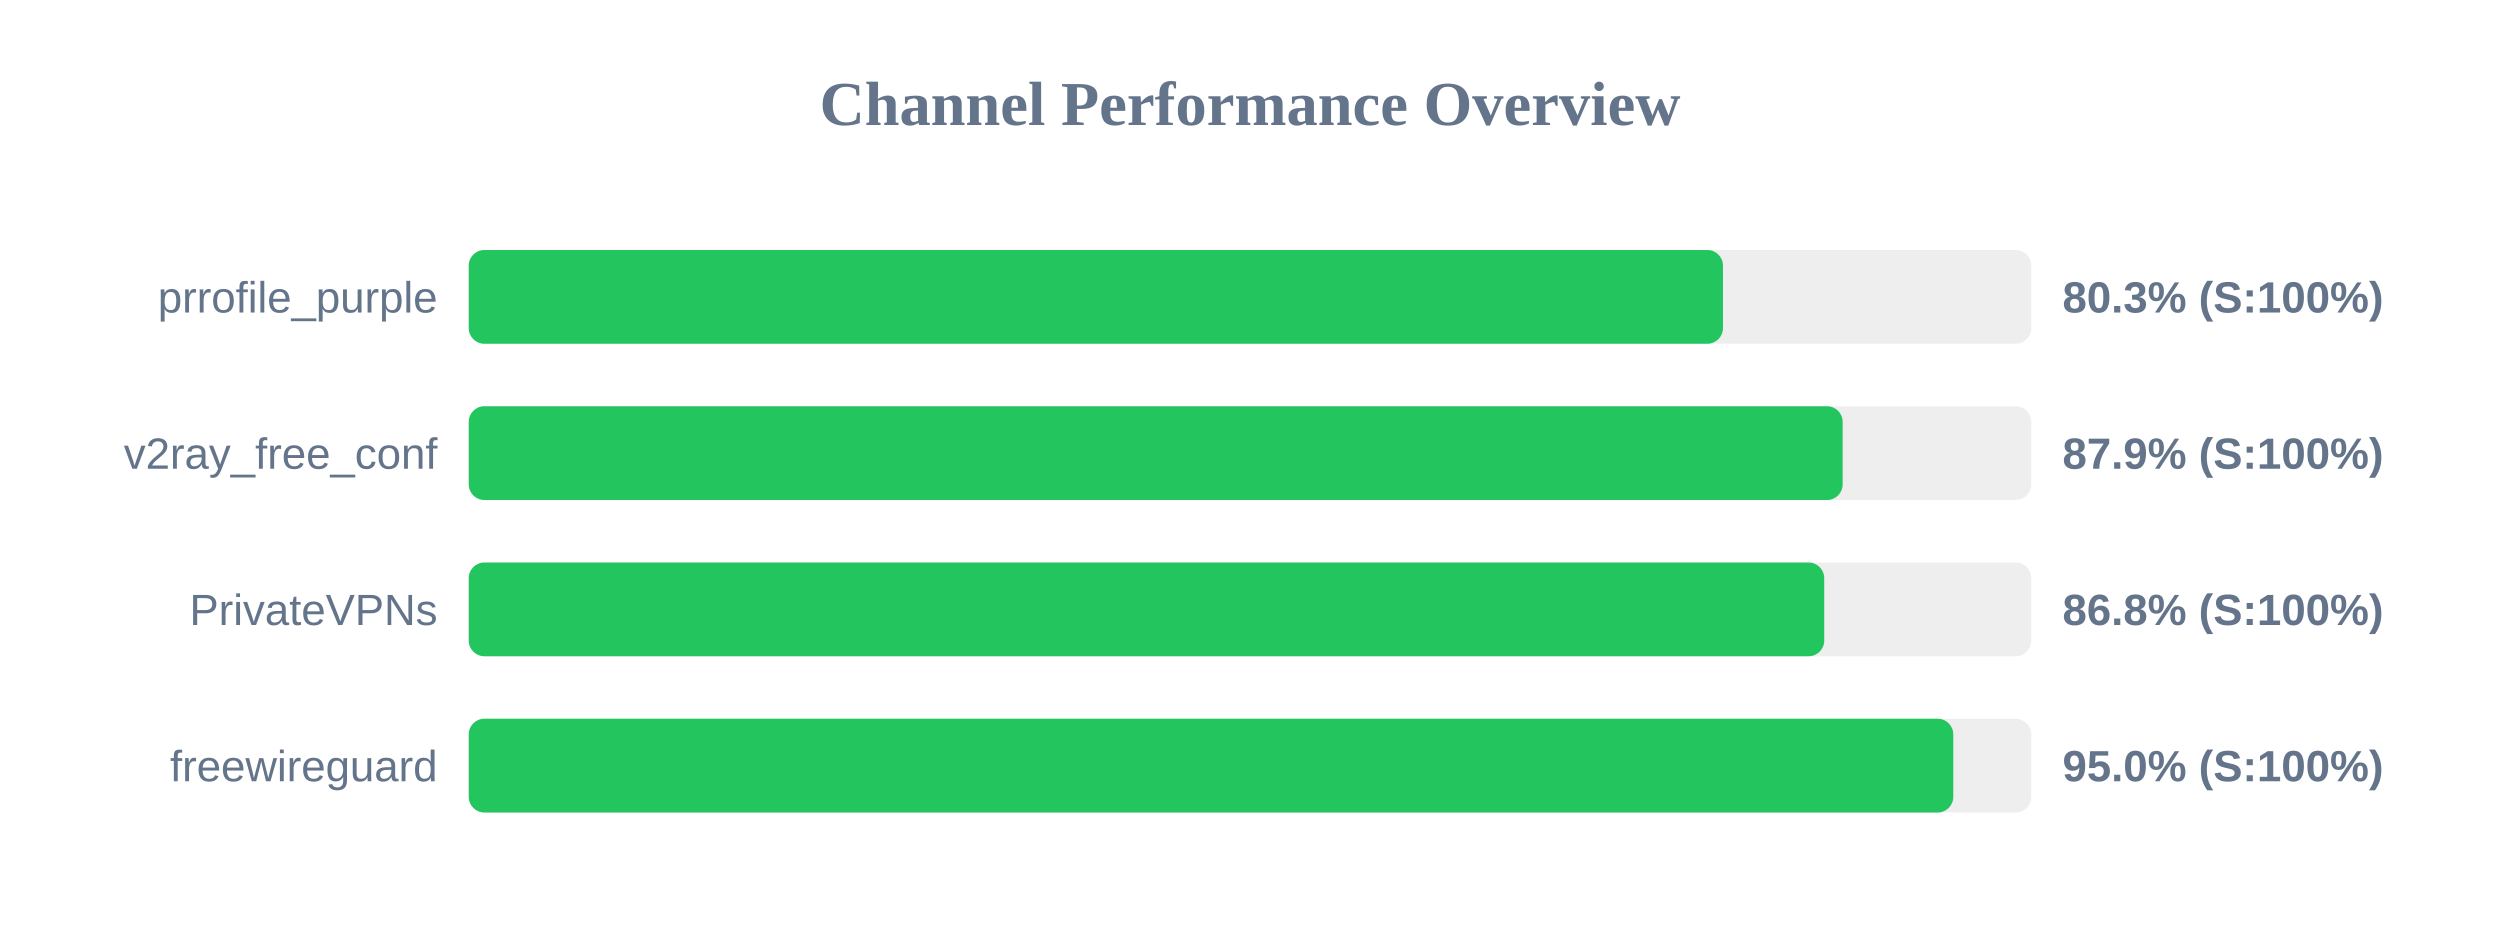
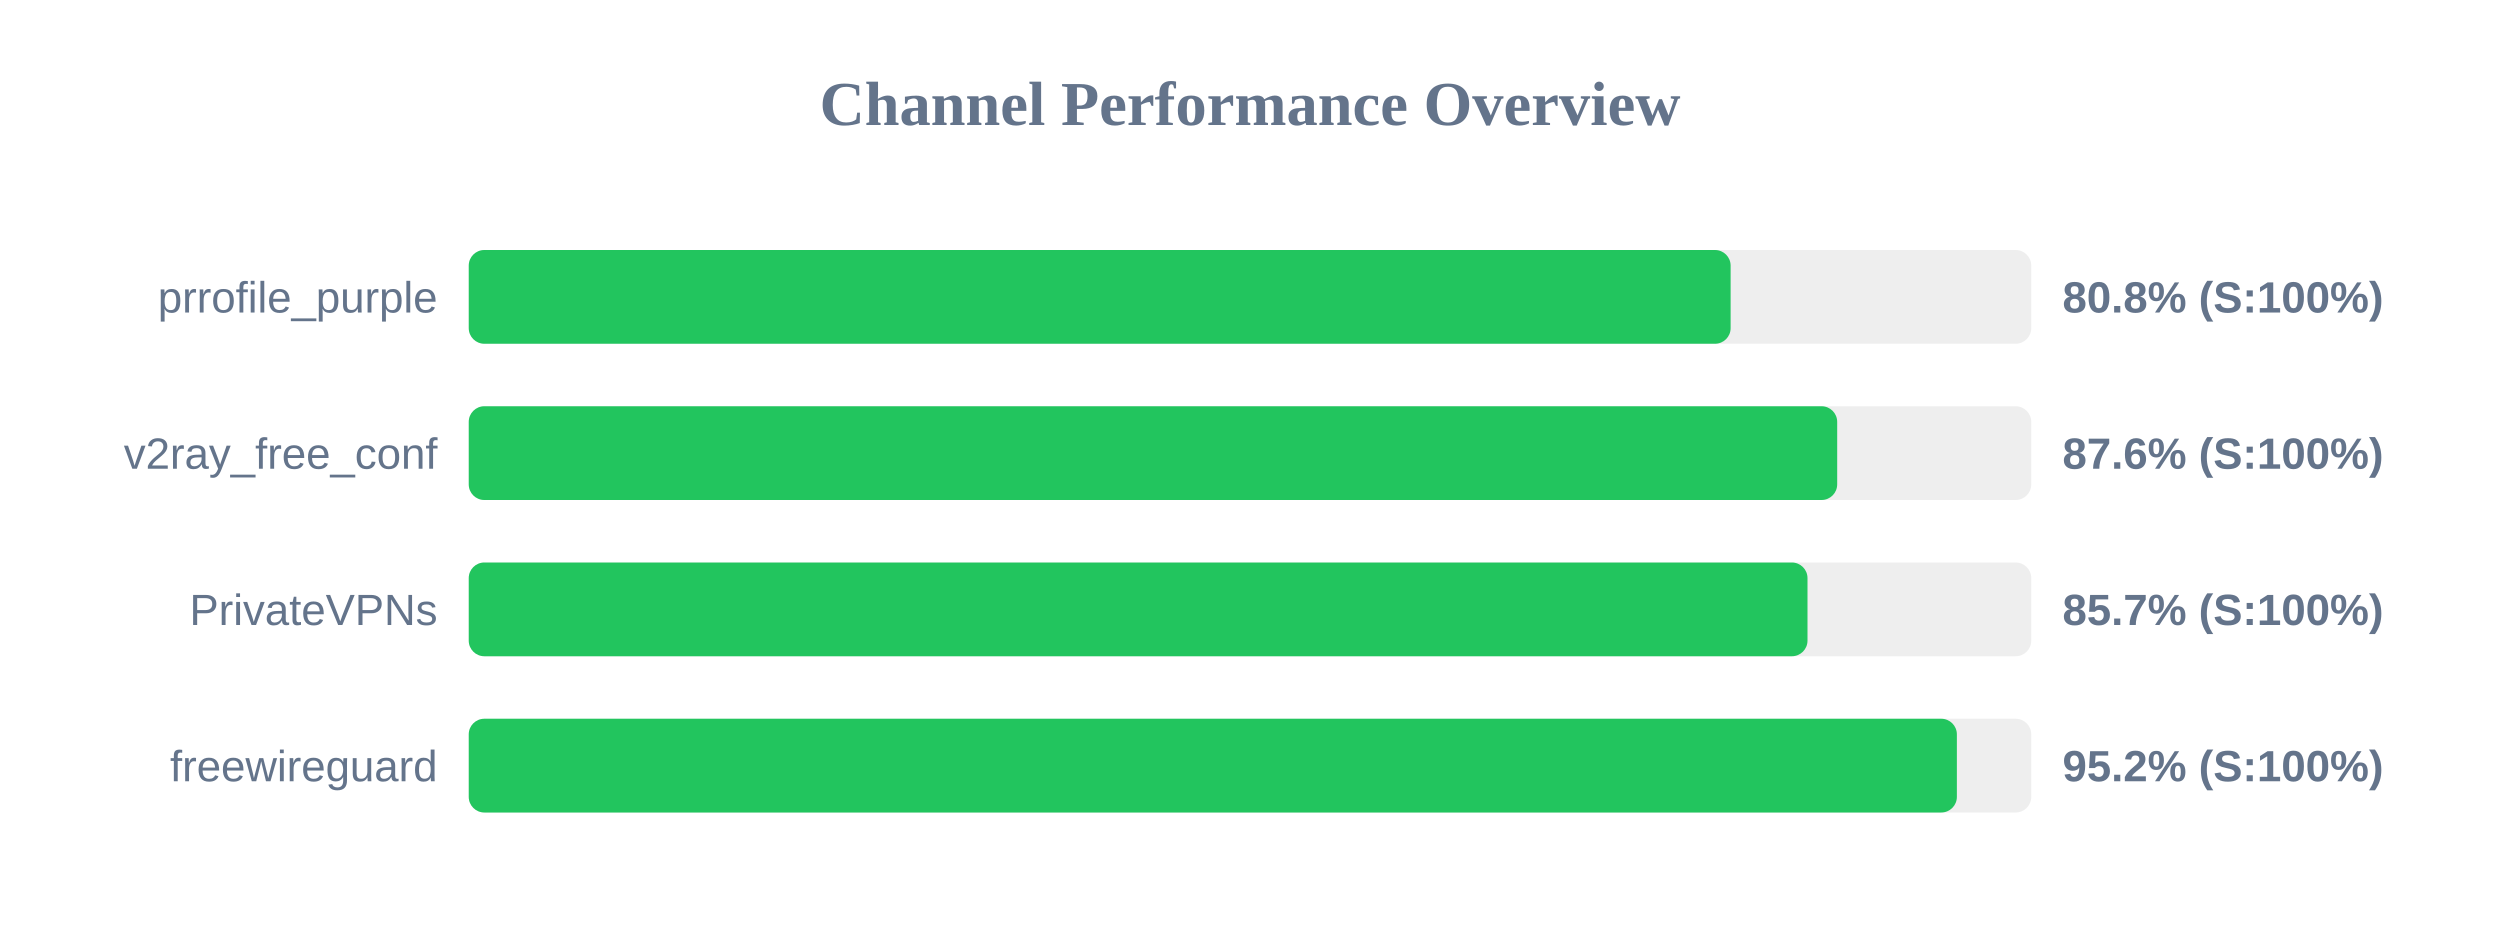
<svg xmlns="http://www.w3.org/2000/svg" width="800" height="300" version="1.1">
  <style>
        .row { font: 14px Arial; fill: #64748b; }
        .score { font: bold 14px Arial; fill: #64748b; }
    </style>
  <text x="400" y="40" text-anchor="middle" font-size="20px" font-weight="bold" fill="#64748b">Channel Performance Overview</text>
  <rect x="150" y="80" width="500" height="30" fill="#eee" rx="5" />
-   <rect x="150" y="80" width="401.35" height="30" fill="#22c55e" rx="5" />
+   <rect x="150" y="80" width="403.8" height="30" fill="#22c55e" rx="5" />
  <text x="140" y="100" text-anchor="end" class="row">prrofile_purple</text>
-   <text x="660" y="100" text-anchor="start" class="score">80.3% (S:100%)</text>
+   <text x="660" y="100" text-anchor="start" class="score">80.8% (S:100%)</text>
  <rect x="150" y="130" width="500" height="30" fill="#eee" rx="5" />
-   <rect x="150" y="130" width="439.65" height="30" fill="#22c55e" rx="5" />
+   <rect x="150" y="130" width="437.9" height="30" fill="#22c55e" rx="5" />
  <text x="140" y="150" text-anchor="end" class="row">v2ray_free_conf</text>
-   <text x="660" y="150" text-anchor="start" class="score">87.9% (S:100%)</text>
+   <text x="660" y="150" text-anchor="start" class="score">87.6% (S:100%)</text>
  <rect x="150" y="180" width="500" height="30" fill="#eee" rx="5" />
-   <rect x="150" y="180" width="433.75" height="30" fill="#22c55e" rx="5" />
+   <rect x="150" y="180" width="428.4" height="30" fill="#22c55e" rx="5" />
  <text x="140" y="200" text-anchor="end" class="row">PrivateVPNs</text>
-   <text x="660" y="200" text-anchor="start" class="score">86.8% (S:100%)</text>
+   <text x="660" y="200" text-anchor="start" class="score">85.7% (S:100%)</text>
  <rect x="150" y="230" width="500" height="30" fill="#eee" rx="5" />
-   <rect x="150" y="230" width="475.05" height="30" fill="#22c55e" rx="5" />
+   <rect x="150" y="230" width="476.2" height="30" fill="#22c55e" rx="5" />
  <text x="140" y="250" text-anchor="end" class="row">freewireguard</text>
-   <text x="660" y="250" text-anchor="start" class="score">95.0% (S:100%)</text>
+   <text x="660" y="250" text-anchor="start" class="score">95.2% (S:100%)</text>
</svg>
